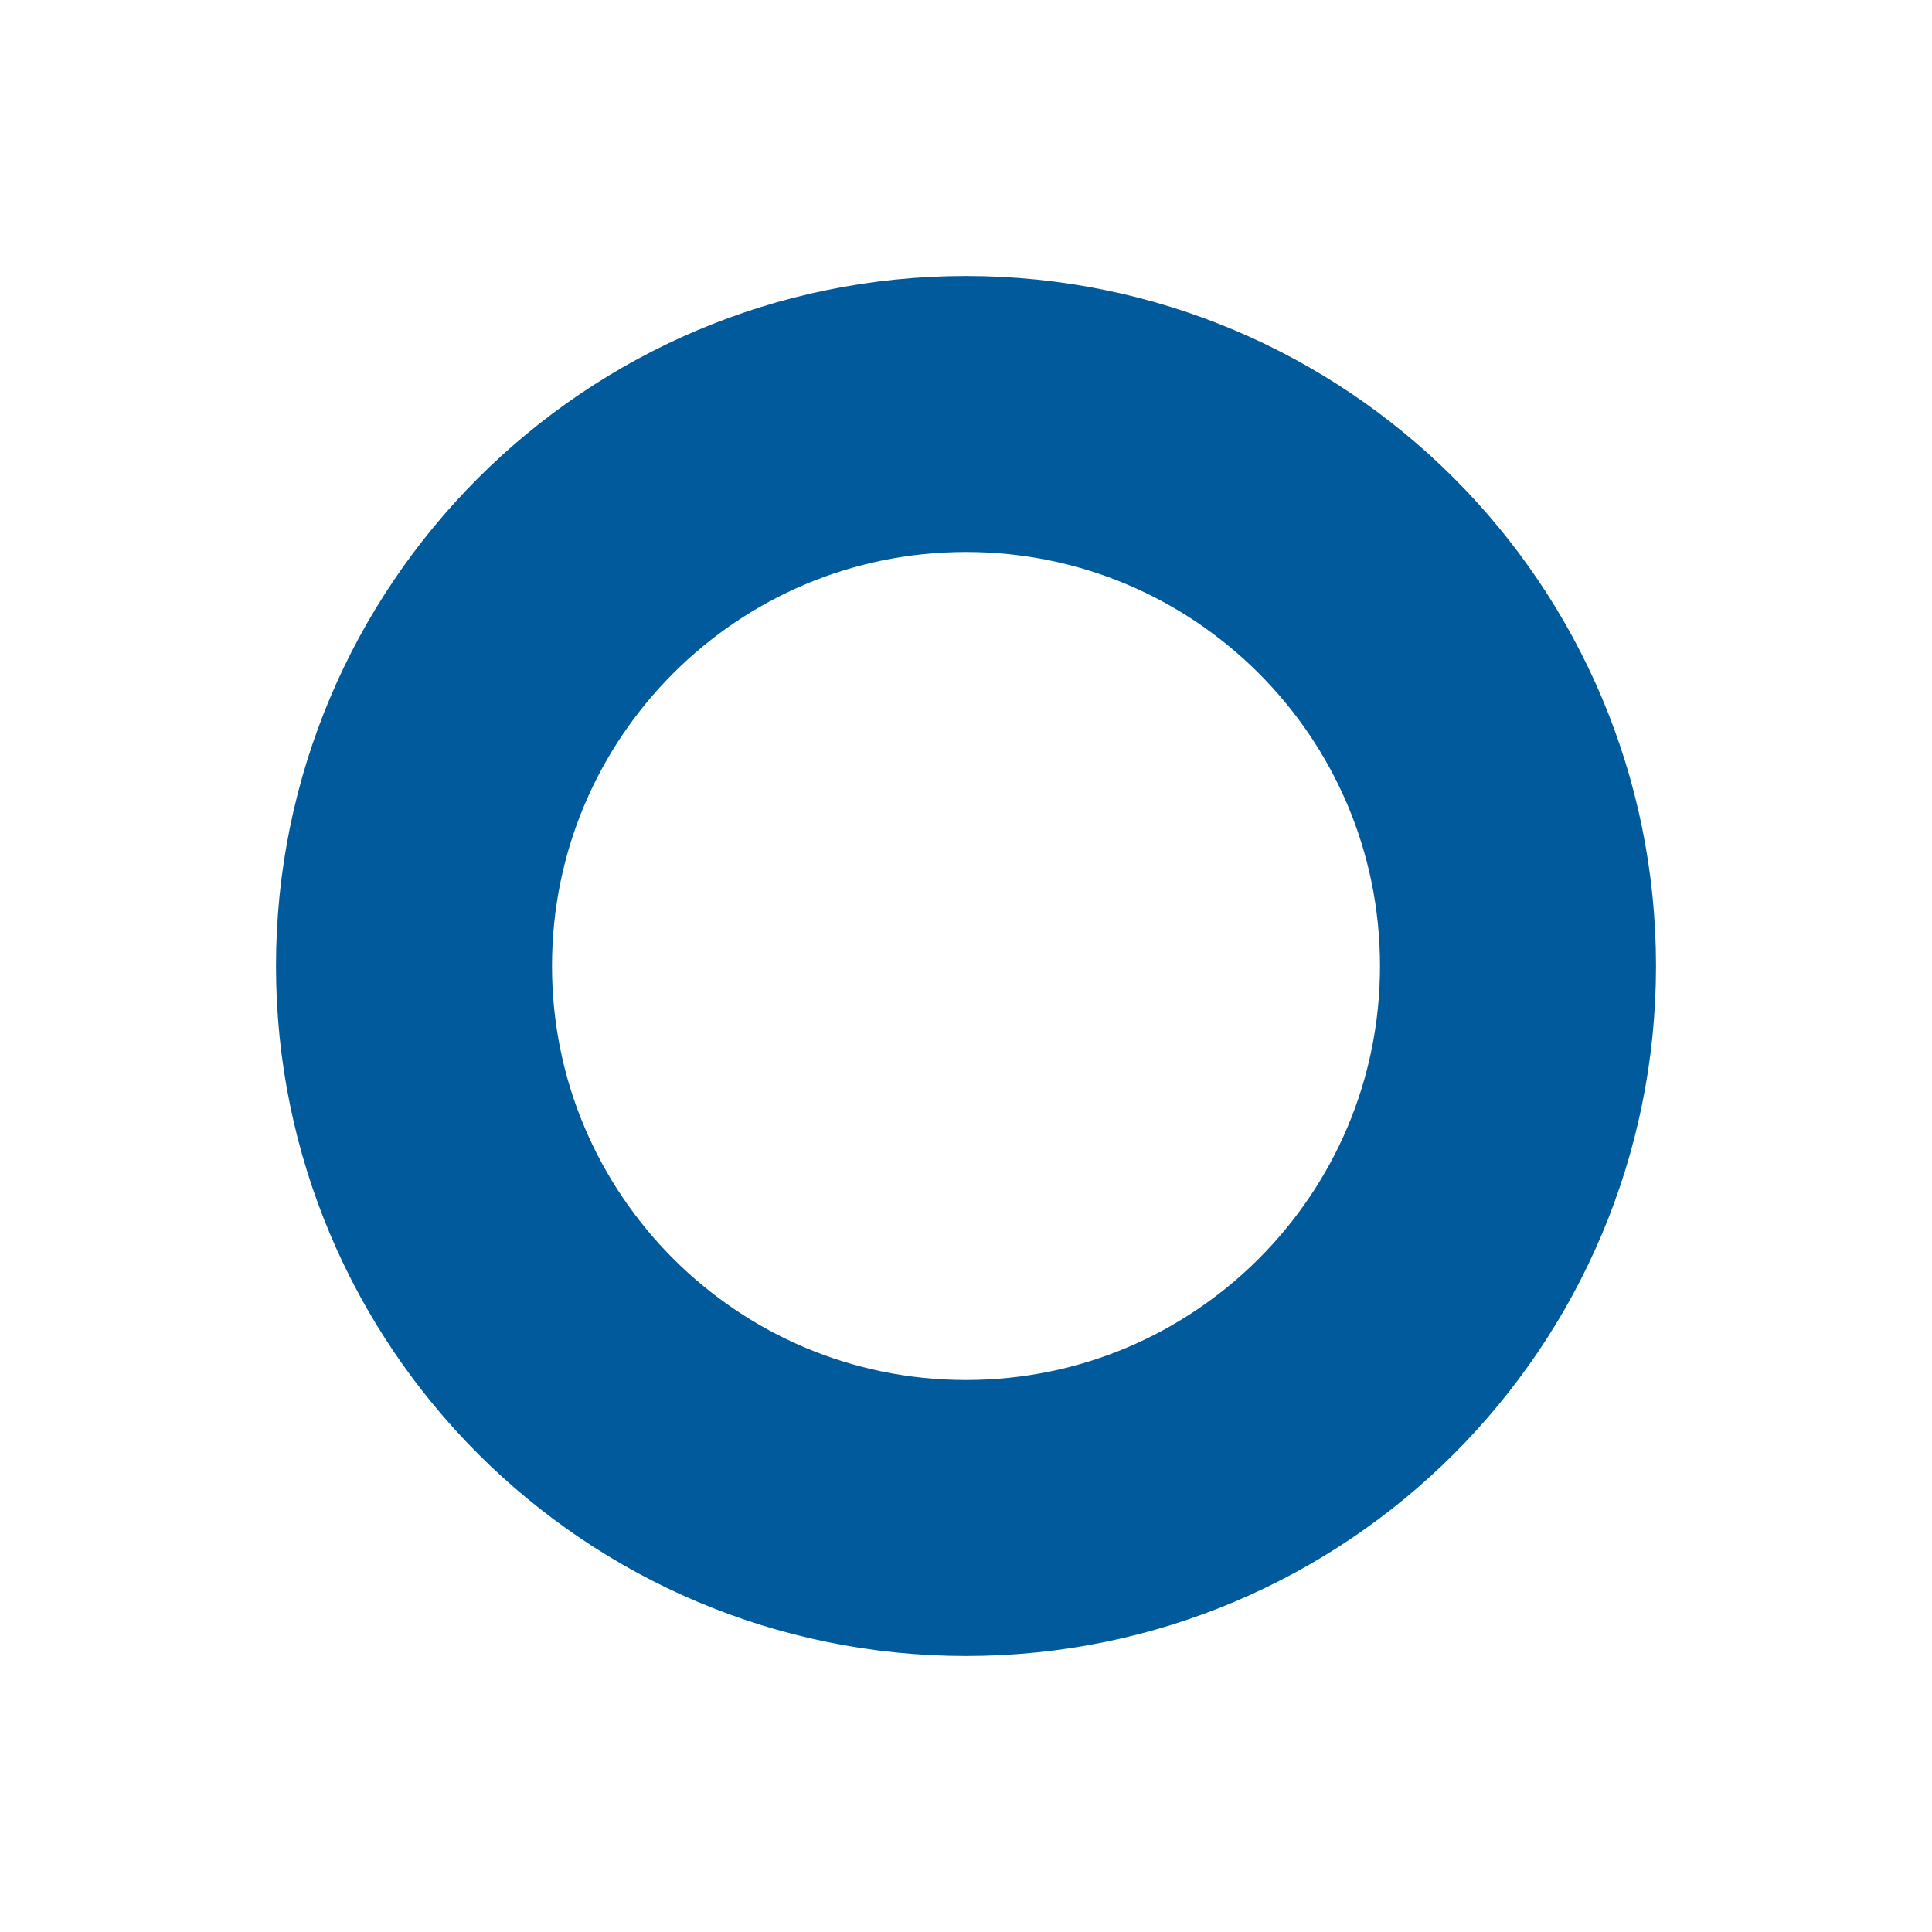
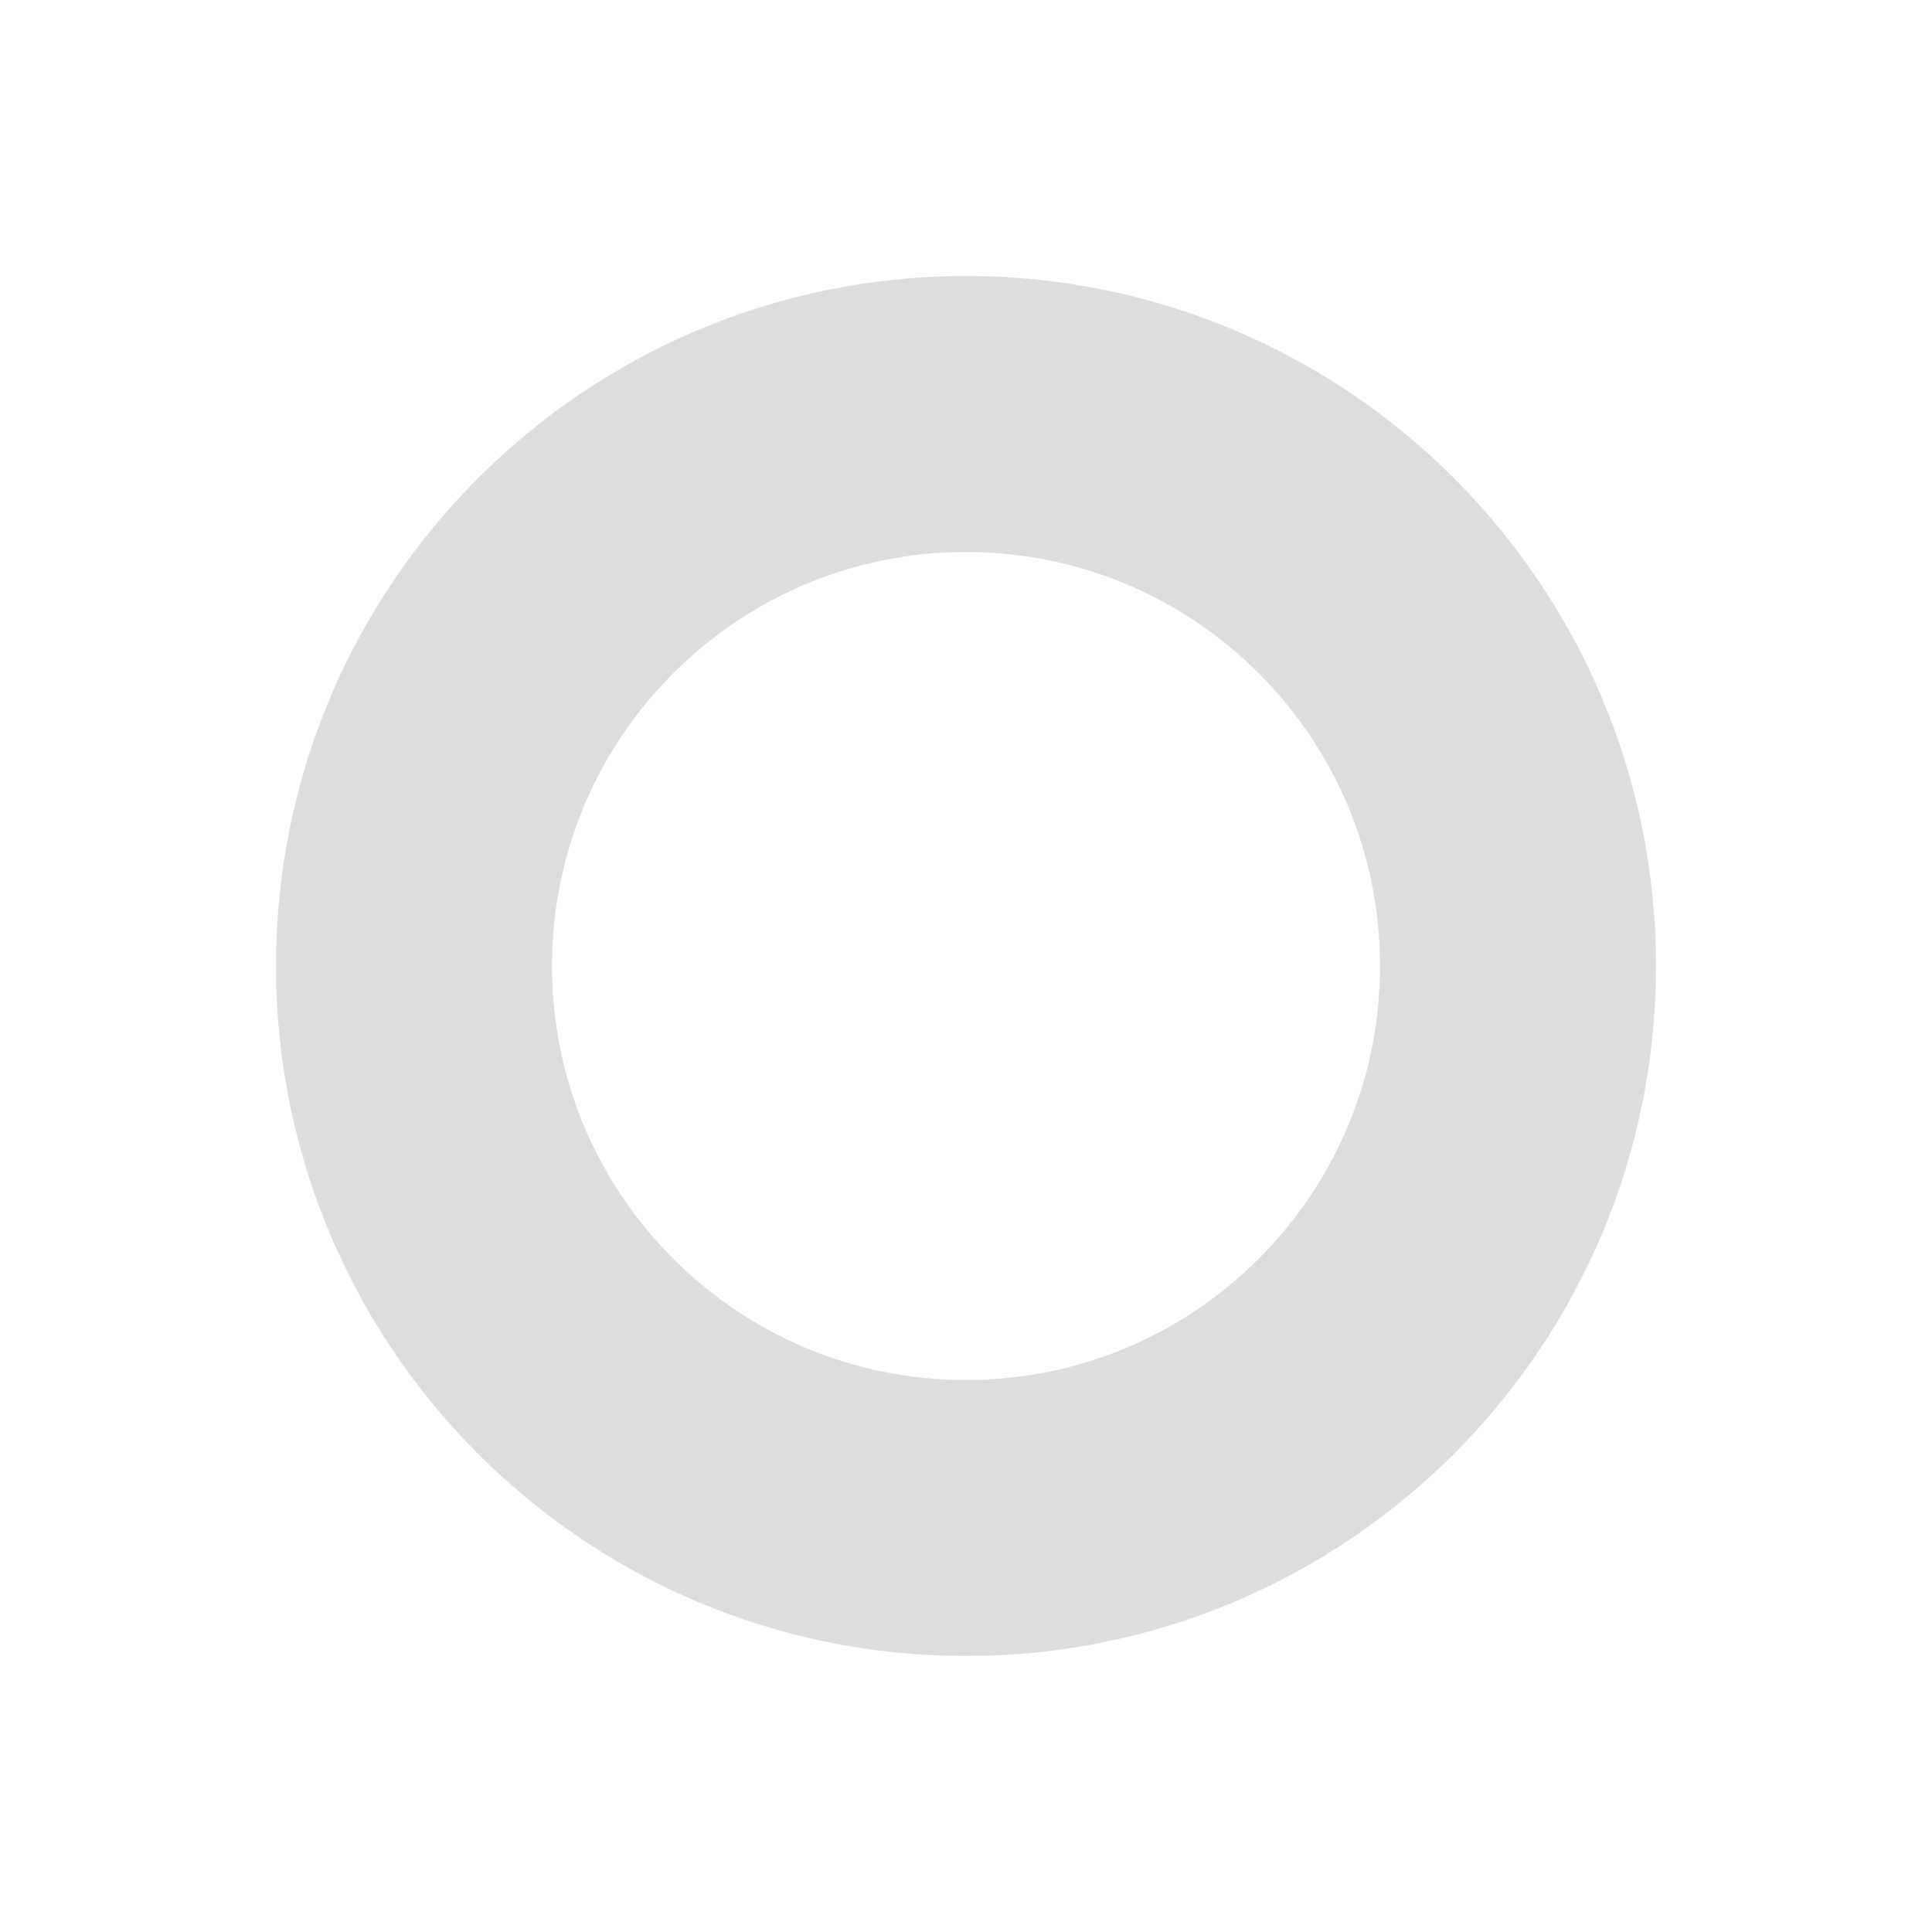
<svg xmlns="http://www.w3.org/2000/svg" width="14" height="14" viewBox="0 0 14 14">
-   <circle cx="7" cy="7" r="4" fill="transparent" stroke="#005a9c" stroke-width="2" />
+   <circle cx="7" cy="7" r="4" fill="transparent" stroke="#ddd" stroke-width="2" />
</svg>
